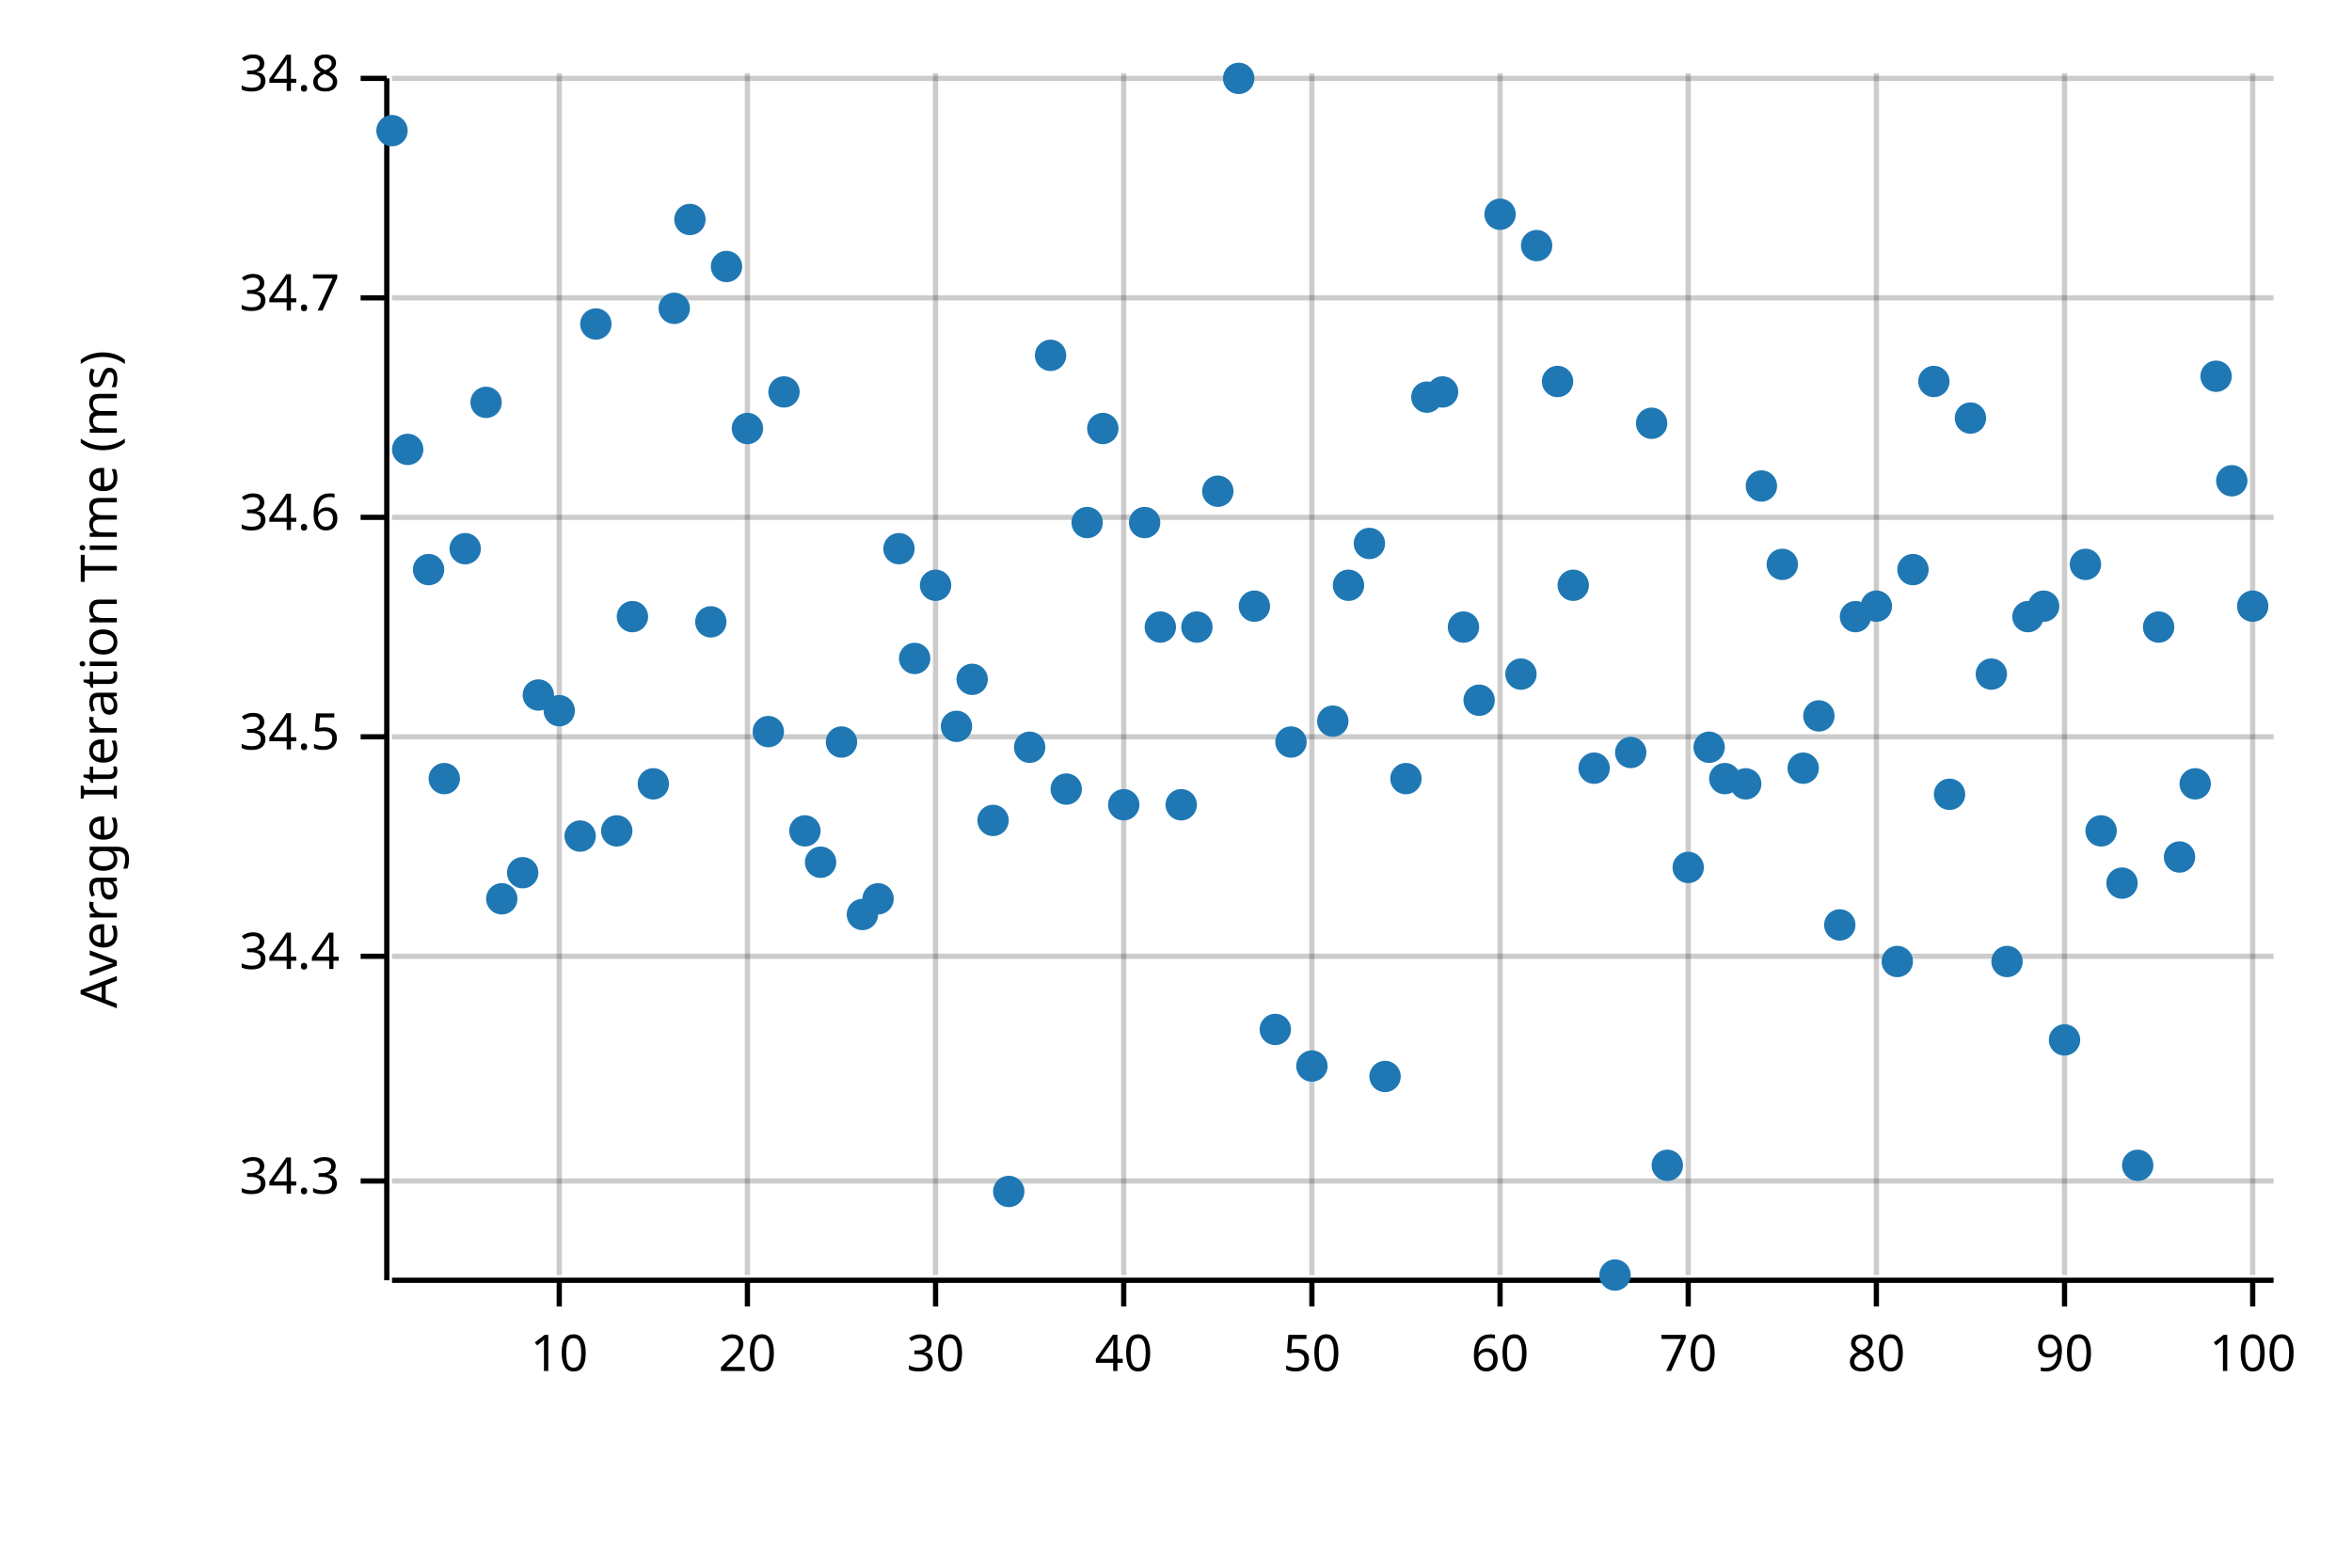
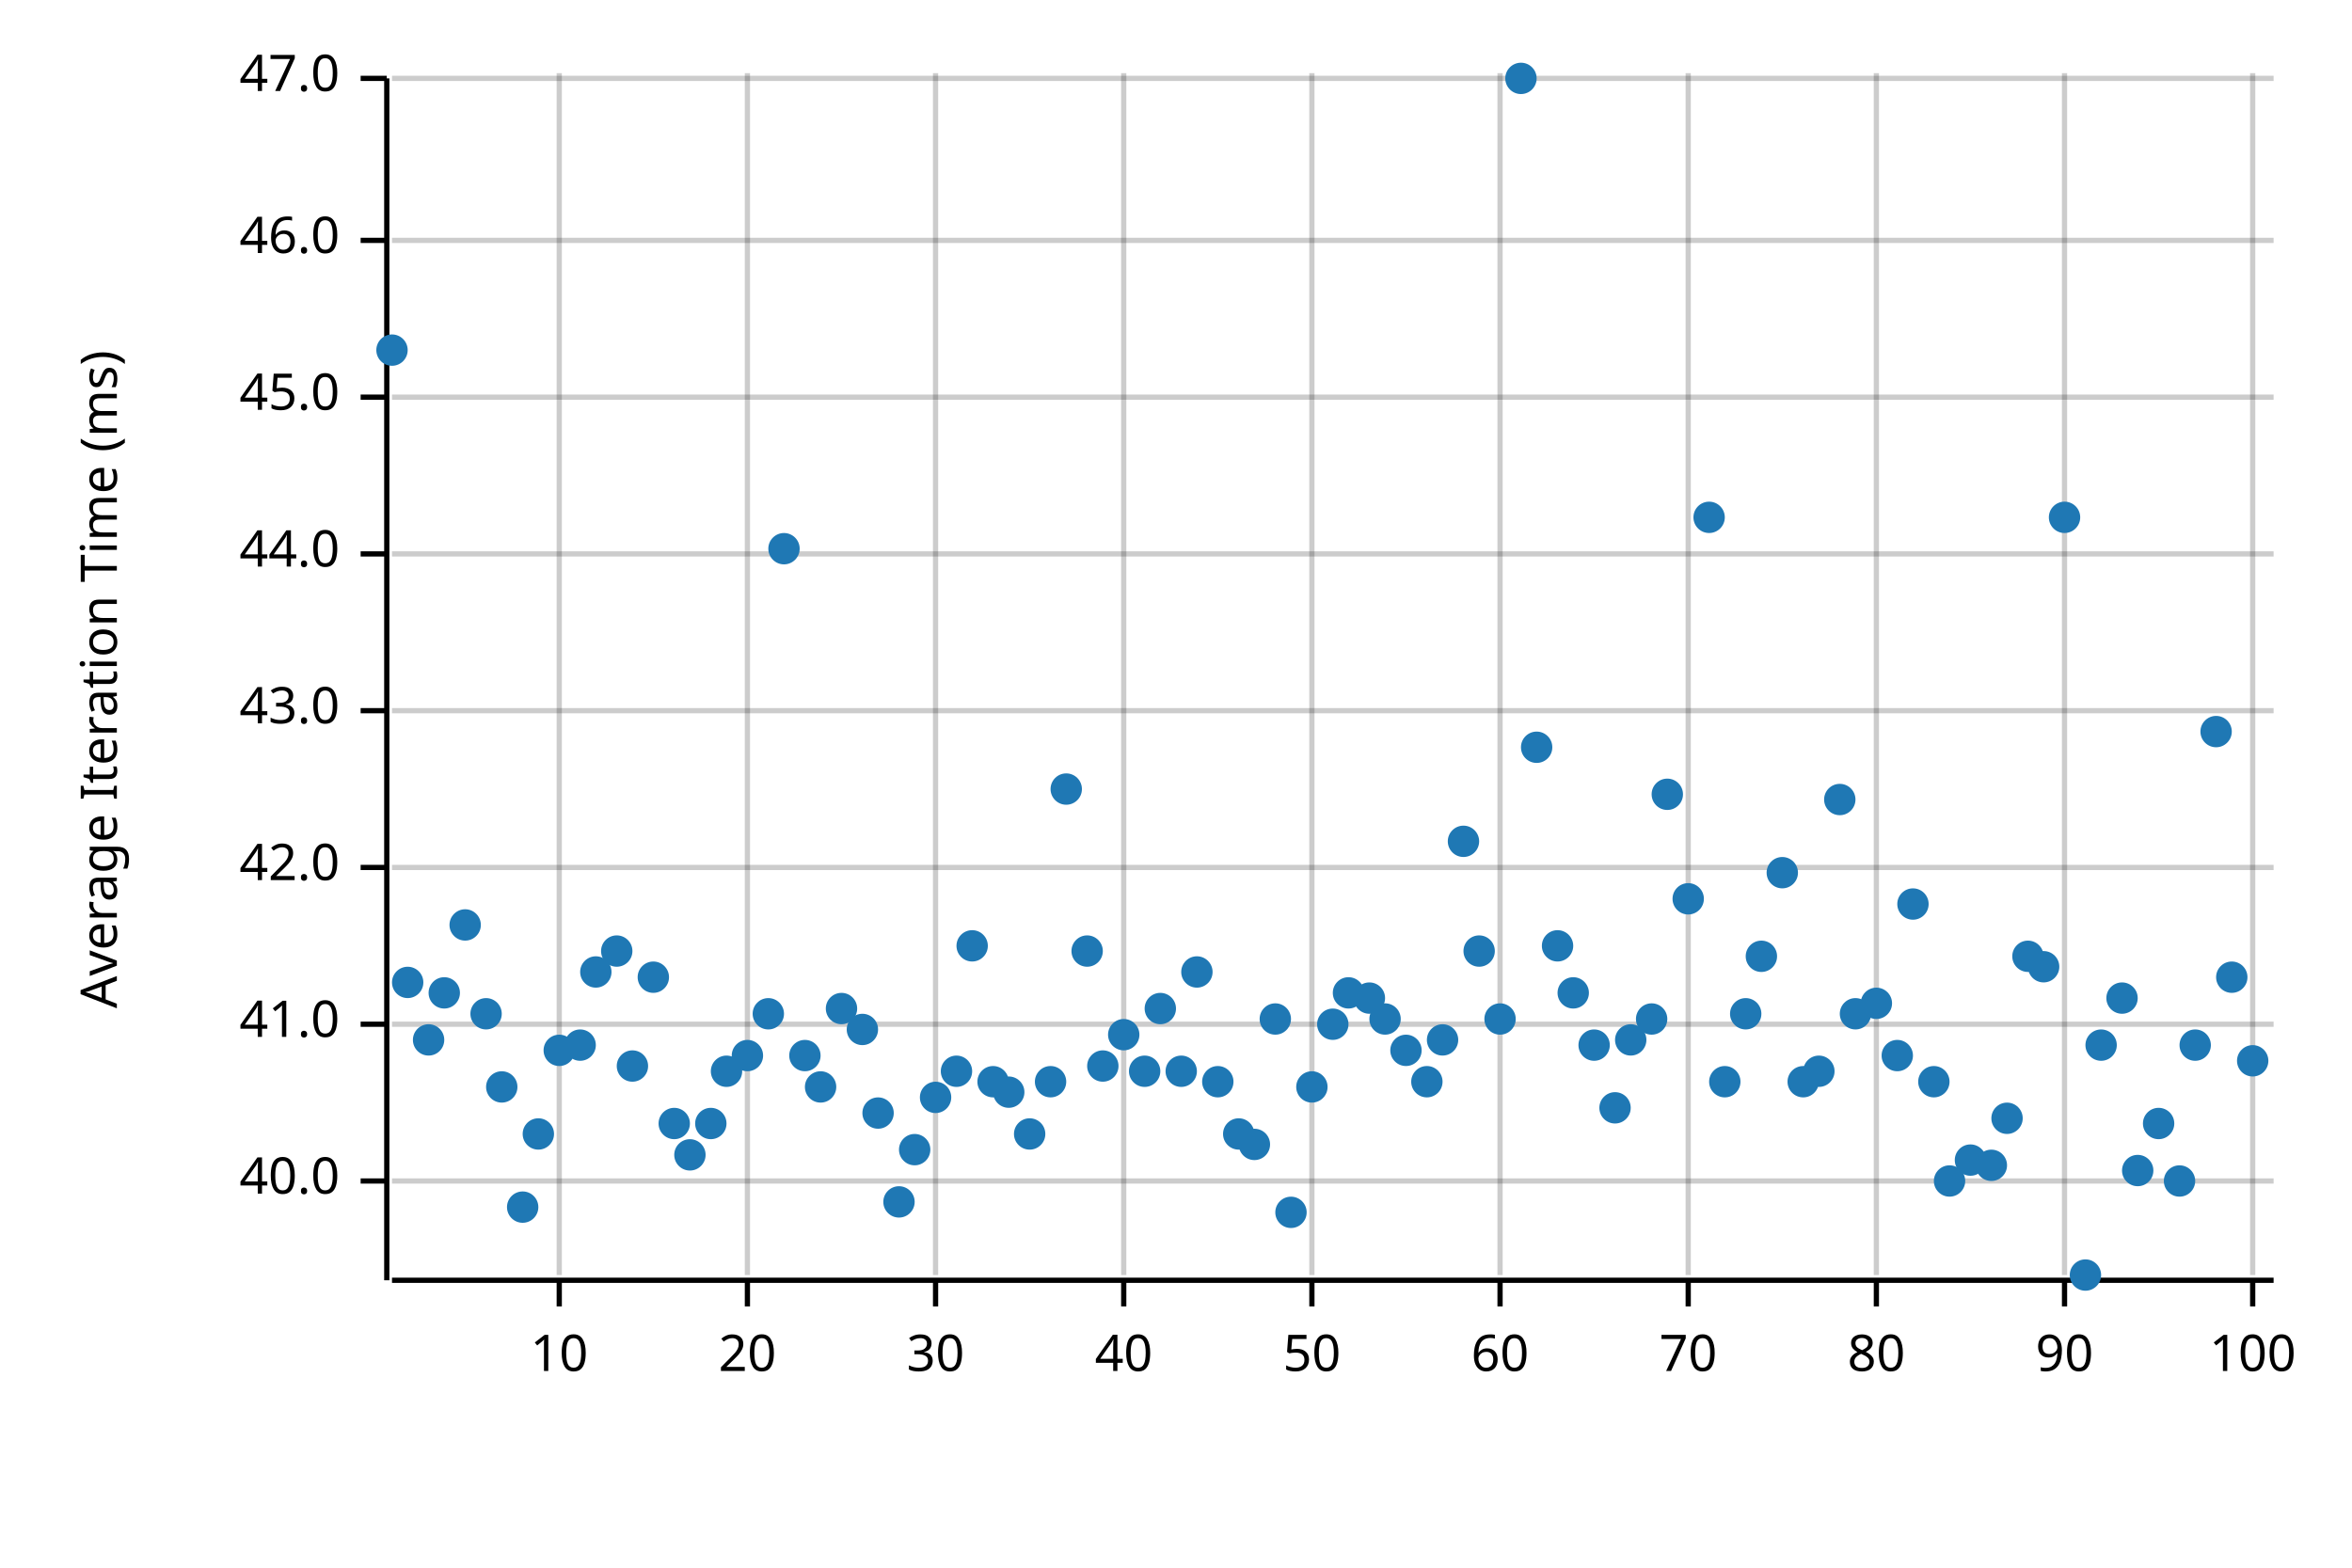
<svg xmlns="http://www.w3.org/2000/svg" width="450" height="300" viewBox="0 0 450 300">
  <text x="15" y="130" dy="0.76em" text-anchor="middle" font-family="sans-serif" font-size="9.677" opacity="1" fill="#000000" transform="rotate(270, 15, 130)">
Average Iteration Time (ms)
</text>
  <line opacity="0.2" stroke="#000000" stroke-width="1" x1="107" y1="244" x2="107" y2="14" />
  <line opacity="0.2" stroke="#000000" stroke-width="1" x1="143" y1="244" x2="143" y2="14" />
  <line opacity="0.2" stroke="#000000" stroke-width="1" x1="179" y1="244" x2="179" y2="14" />
  <line opacity="0.2" stroke="#000000" stroke-width="1" x1="215" y1="244" x2="215" y2="14" />
  <line opacity="0.2" stroke="#000000" stroke-width="1" x1="251" y1="244" x2="251" y2="14" />
  <line opacity="0.2" stroke="#000000" stroke-width="1" x1="287" y1="244" x2="287" y2="14" />
  <line opacity="0.2" stroke="#000000" stroke-width="1" x1="323" y1="244" x2="323" y2="14" />
  <line opacity="0.2" stroke="#000000" stroke-width="1" x1="359" y1="244" x2="359" y2="14" />
  <line opacity="0.2" stroke="#000000" stroke-width="1" x1="395" y1="244" x2="395" y2="14" />
  <line opacity="0.2" stroke="#000000" stroke-width="1" x1="431" y1="244" x2="431" y2="14" />
  <line opacity="0.2" stroke="#000000" stroke-width="1" x1="75" y1="226" x2="435" y2="226" />
-   <line opacity="0.2" stroke="#000000" stroke-width="1" x1="75" y1="183" x2="435" y2="183" />
-   <line opacity="0.2" stroke="#000000" stroke-width="1" x1="75" y1="141" x2="435" y2="141" />
-   <line opacity="0.2" stroke="#000000" stroke-width="1" x1="75" y1="99" x2="435" y2="99" />
-   <line opacity="0.2" stroke="#000000" stroke-width="1" x1="75" y1="57" x2="435" y2="57" />
+   <line opacity="0.2" stroke="#000000" stroke-width="1" x1="75" y1="196" x2="435" y2="196" />
+   <line opacity="0.2" stroke="#000000" stroke-width="1" x1="75" y1="166" x2="435" y2="166" />
+   <line opacity="0.2" stroke="#000000" stroke-width="1" x1="75" y1="136" x2="435" y2="136" />
+   <line opacity="0.2" stroke="#000000" stroke-width="1" x1="75" y1="106" x2="435" y2="106" />
+   <line opacity="0.2" stroke="#000000" stroke-width="1" x1="75" y1="76" x2="435" y2="76" />
+   <line opacity="0.2" stroke="#000000" stroke-width="1" x1="75" y1="46" x2="435" y2="46" />
  <line opacity="0.2" stroke="#000000" stroke-width="1" x1="75" y1="15" x2="435" y2="15" />
  <polyline fill="none" opacity="1" stroke="#000000" stroke-width="1" points="74,15 74,245 " />
  <text x="65" y="226" dy="0.5ex" text-anchor="end" font-family="sans-serif" font-size="9.677" opacity="1" fill="#000000">
- 34.3
+ 40.0
</text>
  <polyline fill="none" opacity="1" stroke="#000000" stroke-width="1" points="69,226 74,226 " />
-   <text x="65" y="183" dy="0.5ex" text-anchor="end" font-family="sans-serif" font-size="9.677" opacity="1" fill="#000000">
- 34.4
+   <text x="65" y="196" dy="0.5ex" text-anchor="end" font-family="sans-serif" font-size="9.677" opacity="1" fill="#000000">
+ 41.0
</text>
-   <polyline fill="none" opacity="1" stroke="#000000" stroke-width="1" points="69,183 74,183 " />
-   <text x="65" y="141" dy="0.5ex" text-anchor="end" font-family="sans-serif" font-size="9.677" opacity="1" fill="#000000">
- 34.5
+   <polyline fill="none" opacity="1" stroke="#000000" stroke-width="1" points="69,196 74,196 " />
+   <text x="65" y="166" dy="0.5ex" text-anchor="end" font-family="sans-serif" font-size="9.677" opacity="1" fill="#000000">
+ 42.0
</text>
-   <polyline fill="none" opacity="1" stroke="#000000" stroke-width="1" points="69,141 74,141 " />
-   <text x="65" y="99" dy="0.5ex" text-anchor="end" font-family="sans-serif" font-size="9.677" opacity="1" fill="#000000">
- 34.6
+   <polyline fill="none" opacity="1" stroke="#000000" stroke-width="1" points="69,166 74,166 " />
+   <text x="65" y="136" dy="0.5ex" text-anchor="end" font-family="sans-serif" font-size="9.677" opacity="1" fill="#000000">
+ 43.0
</text>
-   <polyline fill="none" opacity="1" stroke="#000000" stroke-width="1" points="69,99 74,99 " />
-   <text x="65" y="57" dy="0.5ex" text-anchor="end" font-family="sans-serif" font-size="9.677" opacity="1" fill="#000000">
- 34.7
+   <polyline fill="none" opacity="1" stroke="#000000" stroke-width="1" points="69,136 74,136 " />
+   <text x="65" y="106" dy="0.5ex" text-anchor="end" font-family="sans-serif" font-size="9.677" opacity="1" fill="#000000">
+ 44.0
</text>
-   <polyline fill="none" opacity="1" stroke="#000000" stroke-width="1" points="69,57 74,57 " />
+   <polyline fill="none" opacity="1" stroke="#000000" stroke-width="1" points="69,106 74,106 " />
+   <text x="65" y="76" dy="0.5ex" text-anchor="end" font-family="sans-serif" font-size="9.677" opacity="1" fill="#000000">
+ 45.0
+ </text>
+   <polyline fill="none" opacity="1" stroke="#000000" stroke-width="1" points="69,76 74,76 " />
+   <text x="65" y="46" dy="0.5ex" text-anchor="end" font-family="sans-serif" font-size="9.677" opacity="1" fill="#000000">
+ 46.0
+ </text>
+   <polyline fill="none" opacity="1" stroke="#000000" stroke-width="1" points="69,46 74,46 " />
  <text x="65" y="15" dy="0.5ex" text-anchor="end" font-family="sans-serif" font-size="9.677" opacity="1" fill="#000000">
- 34.8
+ 47.0
</text>
  <polyline fill="none" opacity="1" stroke="#000000" stroke-width="1" points="69,15 74,15 " />
  <polyline fill="none" opacity="1" stroke="#000000" stroke-width="1" points="75,245 435,245 " />
  <text x="107" y="255" dy="0.76em" text-anchor="middle" font-family="sans-serif" font-size="9.677" opacity="1" fill="#000000">
10
</text>
  <polyline fill="none" opacity="1" stroke="#000000" stroke-width="1" points="107,245 107,250 " />
  <text x="143" y="255" dy="0.76em" text-anchor="middle" font-family="sans-serif" font-size="9.677" opacity="1" fill="#000000">
20
</text>
  <polyline fill="none" opacity="1" stroke="#000000" stroke-width="1" points="143,245 143,250 " />
  <text x="179" y="255" dy="0.76em" text-anchor="middle" font-family="sans-serif" font-size="9.677" opacity="1" fill="#000000">
30
</text>
  <polyline fill="none" opacity="1" stroke="#000000" stroke-width="1" points="179,245 179,250 " />
  <text x="215" y="255" dy="0.76em" text-anchor="middle" font-family="sans-serif" font-size="9.677" opacity="1" fill="#000000">
40
</text>
  <polyline fill="none" opacity="1" stroke="#000000" stroke-width="1" points="215,245 215,250 " />
  <text x="251" y="255" dy="0.76em" text-anchor="middle" font-family="sans-serif" font-size="9.677" opacity="1" fill="#000000">
50
</text>
  <polyline fill="none" opacity="1" stroke="#000000" stroke-width="1" points="251,245 251,250 " />
  <text x="287" y="255" dy="0.76em" text-anchor="middle" font-family="sans-serif" font-size="9.677" opacity="1" fill="#000000">
60
</text>
  <polyline fill="none" opacity="1" stroke="#000000" stroke-width="1" points="287,245 287,250 " />
  <text x="323" y="255" dy="0.76em" text-anchor="middle" font-family="sans-serif" font-size="9.677" opacity="1" fill="#000000">
70
</text>
  <polyline fill="none" opacity="1" stroke="#000000" stroke-width="1" points="323,245 323,250 " />
  <text x="359" y="255" dy="0.76em" text-anchor="middle" font-family="sans-serif" font-size="9.677" opacity="1" fill="#000000">
80
</text>
  <polyline fill="none" opacity="1" stroke="#000000" stroke-width="1" points="359,245 359,250 " />
  <text x="395" y="255" dy="0.76em" text-anchor="middle" font-family="sans-serif" font-size="9.677" opacity="1" fill="#000000">
90
</text>
  <polyline fill="none" opacity="1" stroke="#000000" stroke-width="1" points="395,245 395,250 " />
  <text x="431" y="255" dy="0.76em" text-anchor="middle" font-family="sans-serif" font-size="9.677" opacity="1" fill="#000000">
100
</text>
  <polyline fill="none" opacity="1" stroke="#000000" stroke-width="1" points="431,245 431,250 " />
-   <circle cx="75" cy="25" r="3" opacity="1" fill="#1F78B4" stroke="none" stroke-width="1" />
-   <circle cx="78" cy="86" r="3" opacity="1" fill="#1F78B4" stroke="none" stroke-width="1" />
-   <circle cx="82" cy="109" r="3" opacity="1" fill="#1F78B4" stroke="none" stroke-width="1" />
-   <circle cx="85" cy="149" r="3" opacity="1" fill="#1F78B4" stroke="none" stroke-width="1" />
-   <circle cx="89" cy="105" r="3" opacity="1" fill="#1F78B4" stroke="none" stroke-width="1" />
-   <circle cx="93" cy="77" r="3" opacity="1" fill="#1F78B4" stroke="none" stroke-width="1" />
-   <circle cx="96" cy="172" r="3" opacity="1" fill="#1F78B4" stroke="none" stroke-width="1" />
-   <circle cx="100" cy="167" r="3" opacity="1" fill="#1F78B4" stroke="none" stroke-width="1" />
-   <circle cx="103" cy="133" r="3" opacity="1" fill="#1F78B4" stroke="none" stroke-width="1" />
-   <circle cx="107" cy="136" r="3" opacity="1" fill="#1F78B4" stroke="none" stroke-width="1" />
-   <circle cx="111" cy="160" r="3" opacity="1" fill="#1F78B4" stroke="none" stroke-width="1" />
-   <circle cx="114" cy="62" r="3" opacity="1" fill="#1F78B4" stroke="none" stroke-width="1" />
-   <circle cx="118" cy="159" r="3" opacity="1" fill="#1F78B4" stroke="none" stroke-width="1" />
-   <circle cx="121" cy="118" r="3" opacity="1" fill="#1F78B4" stroke="none" stroke-width="1" />
-   <circle cx="125" cy="150" r="3" opacity="1" fill="#1F78B4" stroke="none" stroke-width="1" />
-   <circle cx="129" cy="59" r="3" opacity="1" fill="#1F78B4" stroke="none" stroke-width="1" />
-   <circle cx="132" cy="42" r="3" opacity="1" fill="#1F78B4" stroke="none" stroke-width="1" />
-   <circle cx="136" cy="119" r="3" opacity="1" fill="#1F78B4" stroke="none" stroke-width="1" />
-   <circle cx="139" cy="51" r="3" opacity="1" fill="#1F78B4" stroke="none" stroke-width="1" />
-   <circle cx="143" cy="82" r="3" opacity="1" fill="#1F78B4" stroke="none" stroke-width="1" />
-   <circle cx="147" cy="140" r="3" opacity="1" fill="#1F78B4" stroke="none" stroke-width="1" />
-   <circle cx="150" cy="75" r="3" opacity="1" fill="#1F78B4" stroke="none" stroke-width="1" />
-   <circle cx="154" cy="159" r="3" opacity="1" fill="#1F78B4" stroke="none" stroke-width="1" />
-   <circle cx="157" cy="165" r="3" opacity="1" fill="#1F78B4" stroke="none" stroke-width="1" />
-   <circle cx="161" cy="142" r="3" opacity="1" fill="#1F78B4" stroke="none" stroke-width="1" />
-   <circle cx="165" cy="175" r="3" opacity="1" fill="#1F78B4" stroke="none" stroke-width="1" />
-   <circle cx="168" cy="172" r="3" opacity="1" fill="#1F78B4" stroke="none" stroke-width="1" />
-   <circle cx="172" cy="105" r="3" opacity="1" fill="#1F78B4" stroke="none" stroke-width="1" />
-   <circle cx="175" cy="126" r="3" opacity="1" fill="#1F78B4" stroke="none" stroke-width="1" />
-   <circle cx="179" cy="112" r="3" opacity="1" fill="#1F78B4" stroke="none" stroke-width="1" />
-   <circle cx="183" cy="139" r="3" opacity="1" fill="#1F78B4" stroke="none" stroke-width="1" />
-   <circle cx="186" cy="130" r="3" opacity="1" fill="#1F78B4" stroke="none" stroke-width="1" />
-   <circle cx="190" cy="157" r="3" opacity="1" fill="#1F78B4" stroke="none" stroke-width="1" />
-   <circle cx="193" cy="228" r="3" opacity="1" fill="#1F78B4" stroke="none" stroke-width="1" />
-   <circle cx="197" cy="143" r="3" opacity="1" fill="#1F78B4" stroke="none" stroke-width="1" />
-   <circle cx="201" cy="68" r="3" opacity="1" fill="#1F78B4" stroke="none" stroke-width="1" />
+   <circle cx="75" cy="67" r="3" opacity="1" fill="#1F78B4" stroke="none" stroke-width="1" />
+   <circle cx="78" cy="188" r="3" opacity="1" fill="#1F78B4" stroke="none" stroke-width="1" />
+   <circle cx="82" cy="199" r="3" opacity="1" fill="#1F78B4" stroke="none" stroke-width="1" />
+   <circle cx="85" cy="190" r="3" opacity="1" fill="#1F78B4" stroke="none" stroke-width="1" />
+   <circle cx="89" cy="177" r="3" opacity="1" fill="#1F78B4" stroke="none" stroke-width="1" />
+   <circle cx="93" cy="194" r="3" opacity="1" fill="#1F78B4" stroke="none" stroke-width="1" />
+   <circle cx="96" cy="208" r="3" opacity="1" fill="#1F78B4" stroke="none" stroke-width="1" />
+   <circle cx="100" cy="231" r="3" opacity="1" fill="#1F78B4" stroke="none" stroke-width="1" />
+   <circle cx="103" cy="217" r="3" opacity="1" fill="#1F78B4" stroke="none" stroke-width="1" />
+   <circle cx="107" cy="201" r="3" opacity="1" fill="#1F78B4" stroke="none" stroke-width="1" />
+   <circle cx="111" cy="200" r="3" opacity="1" fill="#1F78B4" stroke="none" stroke-width="1" />
+   <circle cx="114" cy="186" r="3" opacity="1" fill="#1F78B4" stroke="none" stroke-width="1" />
+   <circle cx="118" cy="182" r="3" opacity="1" fill="#1F78B4" stroke="none" stroke-width="1" />
+   <circle cx="121" cy="204" r="3" opacity="1" fill="#1F78B4" stroke="none" stroke-width="1" />
+   <circle cx="125" cy="187" r="3" opacity="1" fill="#1F78B4" stroke="none" stroke-width="1" />
+   <circle cx="129" cy="215" r="3" opacity="1" fill="#1F78B4" stroke="none" stroke-width="1" />
+   <circle cx="132" cy="221" r="3" opacity="1" fill="#1F78B4" stroke="none" stroke-width="1" />
+   <circle cx="136" cy="215" r="3" opacity="1" fill="#1F78B4" stroke="none" stroke-width="1" />
+   <circle cx="139" cy="205" r="3" opacity="1" fill="#1F78B4" stroke="none" stroke-width="1" />
+   <circle cx="143" cy="202" r="3" opacity="1" fill="#1F78B4" stroke="none" stroke-width="1" />
+   <circle cx="147" cy="194" r="3" opacity="1" fill="#1F78B4" stroke="none" stroke-width="1" />
+   <circle cx="150" cy="105" r="3" opacity="1" fill="#1F78B4" stroke="none" stroke-width="1" />
+   <circle cx="154" cy="202" r="3" opacity="1" fill="#1F78B4" stroke="none" stroke-width="1" />
+   <circle cx="157" cy="208" r="3" opacity="1" fill="#1F78B4" stroke="none" stroke-width="1" />
+   <circle cx="161" cy="193" r="3" opacity="1" fill="#1F78B4" stroke="none" stroke-width="1" />
+   <circle cx="165" cy="197" r="3" opacity="1" fill="#1F78B4" stroke="none" stroke-width="1" />
+   <circle cx="168" cy="213" r="3" opacity="1" fill="#1F78B4" stroke="none" stroke-width="1" />
+   <circle cx="172" cy="230" r="3" opacity="1" fill="#1F78B4" stroke="none" stroke-width="1" />
+   <circle cx="175" cy="220" r="3" opacity="1" fill="#1F78B4" stroke="none" stroke-width="1" />
+   <circle cx="179" cy="210" r="3" opacity="1" fill="#1F78B4" stroke="none" stroke-width="1" />
+   <circle cx="183" cy="205" r="3" opacity="1" fill="#1F78B4" stroke="none" stroke-width="1" />
+   <circle cx="186" cy="181" r="3" opacity="1" fill="#1F78B4" stroke="none" stroke-width="1" />
+   <circle cx="190" cy="207" r="3" opacity="1" fill="#1F78B4" stroke="none" stroke-width="1" />
+   <circle cx="193" cy="209" r="3" opacity="1" fill="#1F78B4" stroke="none" stroke-width="1" />
+   <circle cx="197" cy="217" r="3" opacity="1" fill="#1F78B4" stroke="none" stroke-width="1" />
+   <circle cx="201" cy="207" r="3" opacity="1" fill="#1F78B4" stroke="none" stroke-width="1" />
  <circle cx="204" cy="151" r="3" opacity="1" fill="#1F78B4" stroke="none" stroke-width="1" />
-   <circle cx="208" cy="100" r="3" opacity="1" fill="#1F78B4" stroke="none" stroke-width="1" />
-   <circle cx="211" cy="82" r="3" opacity="1" fill="#1F78B4" stroke="none" stroke-width="1" />
-   <circle cx="215" cy="154" r="3" opacity="1" fill="#1F78B4" stroke="none" stroke-width="1" />
-   <circle cx="219" cy="100" r="3" opacity="1" fill="#1F78B4" stroke="none" stroke-width="1" />
-   <circle cx="222" cy="120" r="3" opacity="1" fill="#1F78B4" stroke="none" stroke-width="1" />
-   <circle cx="226" cy="154" r="3" opacity="1" fill="#1F78B4" stroke="none" stroke-width="1" />
-   <circle cx="229" cy="120" r="3" opacity="1" fill="#1F78B4" stroke="none" stroke-width="1" />
-   <circle cx="233" cy="94" r="3" opacity="1" fill="#1F78B4" stroke="none" stroke-width="1" />
-   <circle cx="237" cy="15" r="3" opacity="1" fill="#1F78B4" stroke="none" stroke-width="1" />
-   <circle cx="240" cy="116" r="3" opacity="1" fill="#1F78B4" stroke="none" stroke-width="1" />
-   <circle cx="244" cy="197" r="3" opacity="1" fill="#1F78B4" stroke="none" stroke-width="1" />
-   <circle cx="247" cy="142" r="3" opacity="1" fill="#1F78B4" stroke="none" stroke-width="1" />
-   <circle cx="251" cy="204" r="3" opacity="1" fill="#1F78B4" stroke="none" stroke-width="1" />
-   <circle cx="255" cy="138" r="3" opacity="1" fill="#1F78B4" stroke="none" stroke-width="1" />
-   <circle cx="258" cy="112" r="3" opacity="1" fill="#1F78B4" stroke="none" stroke-width="1" />
-   <circle cx="262" cy="104" r="3" opacity="1" fill="#1F78B4" stroke="none" stroke-width="1" />
-   <circle cx="265" cy="206" r="3" opacity="1" fill="#1F78B4" stroke="none" stroke-width="1" />
-   <circle cx="269" cy="149" r="3" opacity="1" fill="#1F78B4" stroke="none" stroke-width="1" />
-   <circle cx="273" cy="76" r="3" opacity="1" fill="#1F78B4" stroke="none" stroke-width="1" />
-   <circle cx="276" cy="75" r="3" opacity="1" fill="#1F78B4" stroke="none" stroke-width="1" />
-   <circle cx="280" cy="120" r="3" opacity="1" fill="#1F78B4" stroke="none" stroke-width="1" />
-   <circle cx="283" cy="134" r="3" opacity="1" fill="#1F78B4" stroke="none" stroke-width="1" />
-   <circle cx="287" cy="41" r="3" opacity="1" fill="#1F78B4" stroke="none" stroke-width="1" />
-   <circle cx="291" cy="129" r="3" opacity="1" fill="#1F78B4" stroke="none" stroke-width="1" />
-   <circle cx="294" cy="47" r="3" opacity="1" fill="#1F78B4" stroke="none" stroke-width="1" />
-   <circle cx="298" cy="73" r="3" opacity="1" fill="#1F78B4" stroke="none" stroke-width="1" />
-   <circle cx="301" cy="112" r="3" opacity="1" fill="#1F78B4" stroke="none" stroke-width="1" />
-   <circle cx="305" cy="147" r="3" opacity="1" fill="#1F78B4" stroke="none" stroke-width="1" />
-   <circle cx="309" cy="244" r="3" opacity="1" fill="#1F78B4" stroke="none" stroke-width="1" />
-   <circle cx="312" cy="144" r="3" opacity="1" fill="#1F78B4" stroke="none" stroke-width="1" />
-   <circle cx="316" cy="81" r="3" opacity="1" fill="#1F78B4" stroke="none" stroke-width="1" />
-   <circle cx="319" cy="223" r="3" opacity="1" fill="#1F78B4" stroke="none" stroke-width="1" />
-   <circle cx="323" cy="166" r="3" opacity="1" fill="#1F78B4" stroke="none" stroke-width="1" />
-   <circle cx="327" cy="143" r="3" opacity="1" fill="#1F78B4" stroke="none" stroke-width="1" />
-   <circle cx="330" cy="149" r="3" opacity="1" fill="#1F78B4" stroke="none" stroke-width="1" />
-   <circle cx="334" cy="150" r="3" opacity="1" fill="#1F78B4" stroke="none" stroke-width="1" />
-   <circle cx="337" cy="93" r="3" opacity="1" fill="#1F78B4" stroke="none" stroke-width="1" />
-   <circle cx="341" cy="108" r="3" opacity="1" fill="#1F78B4" stroke="none" stroke-width="1" />
-   <circle cx="345" cy="147" r="3" opacity="1" fill="#1F78B4" stroke="none" stroke-width="1" />
-   <circle cx="348" cy="137" r="3" opacity="1" fill="#1F78B4" stroke="none" stroke-width="1" />
-   <circle cx="352" cy="177" r="3" opacity="1" fill="#1F78B4" stroke="none" stroke-width="1" />
-   <circle cx="355" cy="118" r="3" opacity="1" fill="#1F78B4" stroke="none" stroke-width="1" />
-   <circle cx="359" cy="116" r="3" opacity="1" fill="#1F78B4" stroke="none" stroke-width="1" />
-   <circle cx="363" cy="184" r="3" opacity="1" fill="#1F78B4" stroke="none" stroke-width="1" />
-   <circle cx="366" cy="109" r="3" opacity="1" fill="#1F78B4" stroke="none" stroke-width="1" />
-   <circle cx="370" cy="73" r="3" opacity="1" fill="#1F78B4" stroke="none" stroke-width="1" />
-   <circle cx="373" cy="152" r="3" opacity="1" fill="#1F78B4" stroke="none" stroke-width="1" />
-   <circle cx="377" cy="80" r="3" opacity="1" fill="#1F78B4" stroke="none" stroke-width="1" />
-   <circle cx="381" cy="129" r="3" opacity="1" fill="#1F78B4" stroke="none" stroke-width="1" />
-   <circle cx="384" cy="184" r="3" opacity="1" fill="#1F78B4" stroke="none" stroke-width="1" />
-   <circle cx="388" cy="118" r="3" opacity="1" fill="#1F78B4" stroke="none" stroke-width="1" />
-   <circle cx="391" cy="116" r="3" opacity="1" fill="#1F78B4" stroke="none" stroke-width="1" />
-   <circle cx="395" cy="199" r="3" opacity="1" fill="#1F78B4" stroke="none" stroke-width="1" />
-   <circle cx="399" cy="108" r="3" opacity="1" fill="#1F78B4" stroke="none" stroke-width="1" />
-   <circle cx="402" cy="159" r="3" opacity="1" fill="#1F78B4" stroke="none" stroke-width="1" />
-   <circle cx="406" cy="169" r="3" opacity="1" fill="#1F78B4" stroke="none" stroke-width="1" />
-   <circle cx="409" cy="223" r="3" opacity="1" fill="#1F78B4" stroke="none" stroke-width="1" />
-   <circle cx="413" cy="120" r="3" opacity="1" fill="#1F78B4" stroke="none" stroke-width="1" />
-   <circle cx="417" cy="164" r="3" opacity="1" fill="#1F78B4" stroke="none" stroke-width="1" />
-   <circle cx="420" cy="150" r="3" opacity="1" fill="#1F78B4" stroke="none" stroke-width="1" />
-   <circle cx="424" cy="72" r="3" opacity="1" fill="#1F78B4" stroke="none" stroke-width="1" />
-   <circle cx="427" cy="92" r="3" opacity="1" fill="#1F78B4" stroke="none" stroke-width="1" />
-   <circle cx="431" cy="116" r="3" opacity="1" fill="#1F78B4" stroke="none" stroke-width="1" />
+   <circle cx="208" cy="182" r="3" opacity="1" fill="#1F78B4" stroke="none" stroke-width="1" />
+   <circle cx="211" cy="204" r="3" opacity="1" fill="#1F78B4" stroke="none" stroke-width="1" />
+   <circle cx="215" cy="198" r="3" opacity="1" fill="#1F78B4" stroke="none" stroke-width="1" />
+   <circle cx="219" cy="205" r="3" opacity="1" fill="#1F78B4" stroke="none" stroke-width="1" />
+   <circle cx="222" cy="193" r="3" opacity="1" fill="#1F78B4" stroke="none" stroke-width="1" />
+   <circle cx="226" cy="205" r="3" opacity="1" fill="#1F78B4" stroke="none" stroke-width="1" />
+   <circle cx="229" cy="186" r="3" opacity="1" fill="#1F78B4" stroke="none" stroke-width="1" />
+   <circle cx="233" cy="207" r="3" opacity="1" fill="#1F78B4" stroke="none" stroke-width="1" />
+   <circle cx="237" cy="217" r="3" opacity="1" fill="#1F78B4" stroke="none" stroke-width="1" />
+   <circle cx="240" cy="219" r="3" opacity="1" fill="#1F78B4" stroke="none" stroke-width="1" />
+   <circle cx="244" cy="195" r="3" opacity="1" fill="#1F78B4" stroke="none" stroke-width="1" />
+   <circle cx="247" cy="232" r="3" opacity="1" fill="#1F78B4" stroke="none" stroke-width="1" />
+   <circle cx="251" cy="208" r="3" opacity="1" fill="#1F78B4" stroke="none" stroke-width="1" />
+   <circle cx="255" cy="196" r="3" opacity="1" fill="#1F78B4" stroke="none" stroke-width="1" />
+   <circle cx="258" cy="190" r="3" opacity="1" fill="#1F78B4" stroke="none" stroke-width="1" />
+   <circle cx="262" cy="191" r="3" opacity="1" fill="#1F78B4" stroke="none" stroke-width="1" />
+   <circle cx="265" cy="195" r="3" opacity="1" fill="#1F78B4" stroke="none" stroke-width="1" />
+   <circle cx="269" cy="201" r="3" opacity="1" fill="#1F78B4" stroke="none" stroke-width="1" />
+   <circle cx="273" cy="207" r="3" opacity="1" fill="#1F78B4" stroke="none" stroke-width="1" />
+   <circle cx="276" cy="199" r="3" opacity="1" fill="#1F78B4" stroke="none" stroke-width="1" />
+   <circle cx="280" cy="161" r="3" opacity="1" fill="#1F78B4" stroke="none" stroke-width="1" />
+   <circle cx="283" cy="182" r="3" opacity="1" fill="#1F78B4" stroke="none" stroke-width="1" />
+   <circle cx="287" cy="195" r="3" opacity="1" fill="#1F78B4" stroke="none" stroke-width="1" />
+   <circle cx="291" cy="15" r="3" opacity="1" fill="#1F78B4" stroke="none" stroke-width="1" />
+   <circle cx="294" cy="143" r="3" opacity="1" fill="#1F78B4" stroke="none" stroke-width="1" />
+   <circle cx="298" cy="181" r="3" opacity="1" fill="#1F78B4" stroke="none" stroke-width="1" />
+   <circle cx="301" cy="190" r="3" opacity="1" fill="#1F78B4" stroke="none" stroke-width="1" />
+   <circle cx="305" cy="200" r="3" opacity="1" fill="#1F78B4" stroke="none" stroke-width="1" />
+   <circle cx="309" cy="212" r="3" opacity="1" fill="#1F78B4" stroke="none" stroke-width="1" />
+   <circle cx="312" cy="199" r="3" opacity="1" fill="#1F78B4" stroke="none" stroke-width="1" />
+   <circle cx="316" cy="195" r="3" opacity="1" fill="#1F78B4" stroke="none" stroke-width="1" />
+   <circle cx="319" cy="152" r="3" opacity="1" fill="#1F78B4" stroke="none" stroke-width="1" />
+   <circle cx="323" cy="172" r="3" opacity="1" fill="#1F78B4" stroke="none" stroke-width="1" />
+   <circle cx="327" cy="99" r="3" opacity="1" fill="#1F78B4" stroke="none" stroke-width="1" />
+   <circle cx="330" cy="207" r="3" opacity="1" fill="#1F78B4" stroke="none" stroke-width="1" />
+   <circle cx="334" cy="194" r="3" opacity="1" fill="#1F78B4" stroke="none" stroke-width="1" />
+   <circle cx="337" cy="183" r="3" opacity="1" fill="#1F78B4" stroke="none" stroke-width="1" />
+   <circle cx="341" cy="167" r="3" opacity="1" fill="#1F78B4" stroke="none" stroke-width="1" />
+   <circle cx="345" cy="207" r="3" opacity="1" fill="#1F78B4" stroke="none" stroke-width="1" />
+   <circle cx="348" cy="205" r="3" opacity="1" fill="#1F78B4" stroke="none" stroke-width="1" />
+   <circle cx="352" cy="153" r="3" opacity="1" fill="#1F78B4" stroke="none" stroke-width="1" />
+   <circle cx="355" cy="194" r="3" opacity="1" fill="#1F78B4" stroke="none" stroke-width="1" />
+   <circle cx="359" cy="192" r="3" opacity="1" fill="#1F78B4" stroke="none" stroke-width="1" />
+   <circle cx="363" cy="202" r="3" opacity="1" fill="#1F78B4" stroke="none" stroke-width="1" />
+   <circle cx="366" cy="173" r="3" opacity="1" fill="#1F78B4" stroke="none" stroke-width="1" />
+   <circle cx="370" cy="207" r="3" opacity="1" fill="#1F78B4" stroke="none" stroke-width="1" />
+   <circle cx="373" cy="226" r="3" opacity="1" fill="#1F78B4" stroke="none" stroke-width="1" />
+   <circle cx="377" cy="222" r="3" opacity="1" fill="#1F78B4" stroke="none" stroke-width="1" />
+   <circle cx="381" cy="223" r="3" opacity="1" fill="#1F78B4" stroke="none" stroke-width="1" />
+   <circle cx="384" cy="214" r="3" opacity="1" fill="#1F78B4" stroke="none" stroke-width="1" />
+   <circle cx="388" cy="183" r="3" opacity="1" fill="#1F78B4" stroke="none" stroke-width="1" />
+   <circle cx="391" cy="185" r="3" opacity="1" fill="#1F78B4" stroke="none" stroke-width="1" />
+   <circle cx="395" cy="99" r="3" opacity="1" fill="#1F78B4" stroke="none" stroke-width="1" />
+   <circle cx="399" cy="244" r="3" opacity="1" fill="#1F78B4" stroke="none" stroke-width="1" />
+   <circle cx="402" cy="200" r="3" opacity="1" fill="#1F78B4" stroke="none" stroke-width="1" />
+   <circle cx="406" cy="191" r="3" opacity="1" fill="#1F78B4" stroke="none" stroke-width="1" />
+   <circle cx="409" cy="224" r="3" opacity="1" fill="#1F78B4" stroke="none" stroke-width="1" />
+   <circle cx="413" cy="215" r="3" opacity="1" fill="#1F78B4" stroke="none" stroke-width="1" />
+   <circle cx="417" cy="226" r="3" opacity="1" fill="#1F78B4" stroke="none" stroke-width="1" />
+   <circle cx="420" cy="200" r="3" opacity="1" fill="#1F78B4" stroke="none" stroke-width="1" />
+   <circle cx="424" cy="140" r="3" opacity="1" fill="#1F78B4" stroke="none" stroke-width="1" />
+   <circle cx="427" cy="187" r="3" opacity="1" fill="#1F78B4" stroke="none" stroke-width="1" />
+   <circle cx="431" cy="203" r="3" opacity="1" fill="#1F78B4" stroke="none" stroke-width="1" />
</svg>
